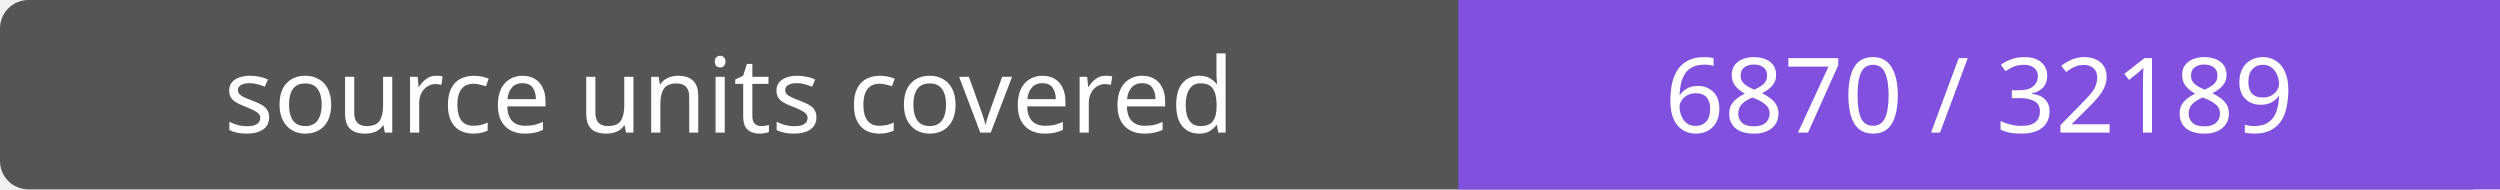
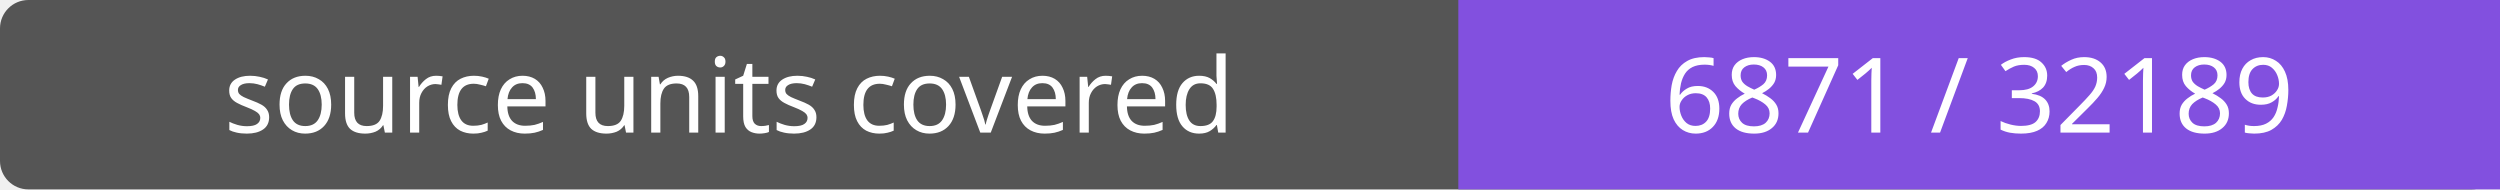
- <svg xmlns="http://www.w3.org/2000/svg" width="264" height="20" role="img" aria-label="source units covered: 6870 / 32189">
+ <svg xmlns="http://www.w3.org/2000/svg" width="264" height="20" role="img" aria-label="source units covered: 6871 / 32189">
  <rect width="264" height="20" rx="3" fill="#555" />
  <path fill="#8250df" d="M154 0h110v20H154z" />
  <g fill="#fff" text-anchor="middle" font-family="Verdana,sans-serif" font-size="11">
    <text x="77.0" y="14">source units covered</text>
-     <text x="209.0" y="14">6870 / 32189</text>
+     <text x="209.0" y="14">6871 / 32189</text>
  </g>
</svg>
